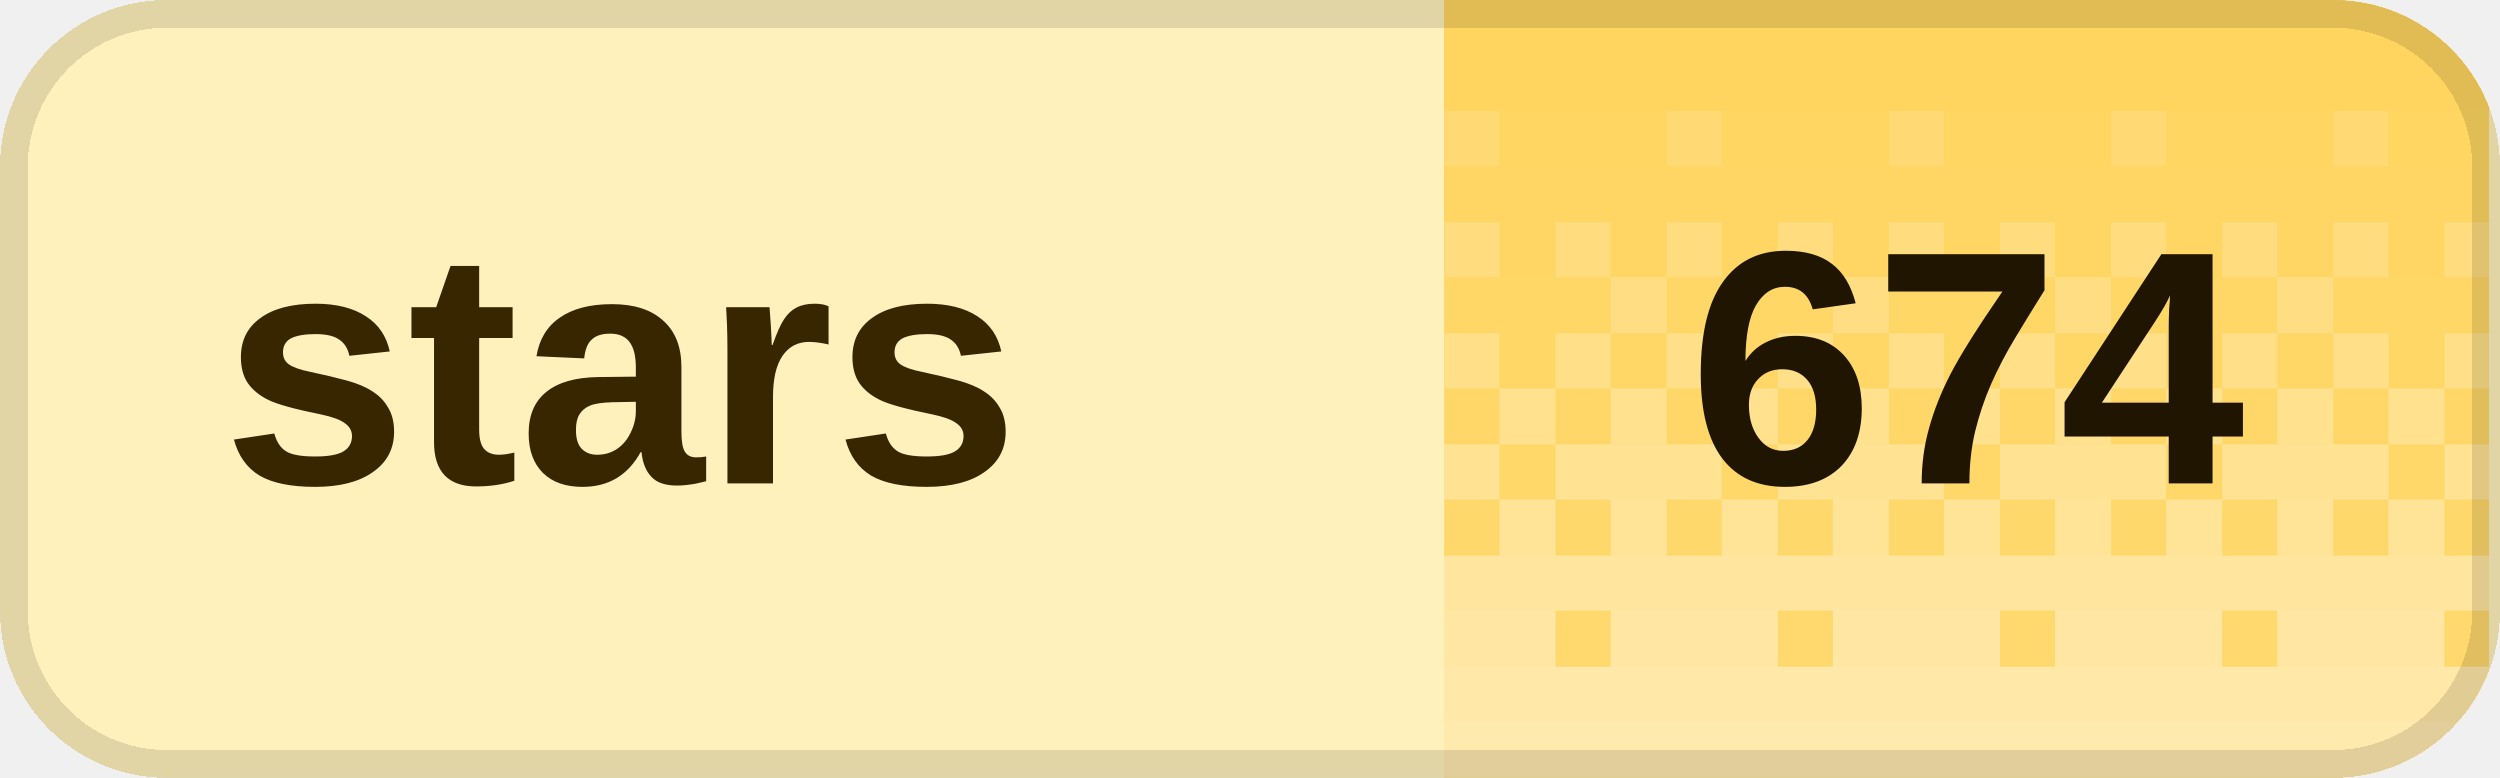
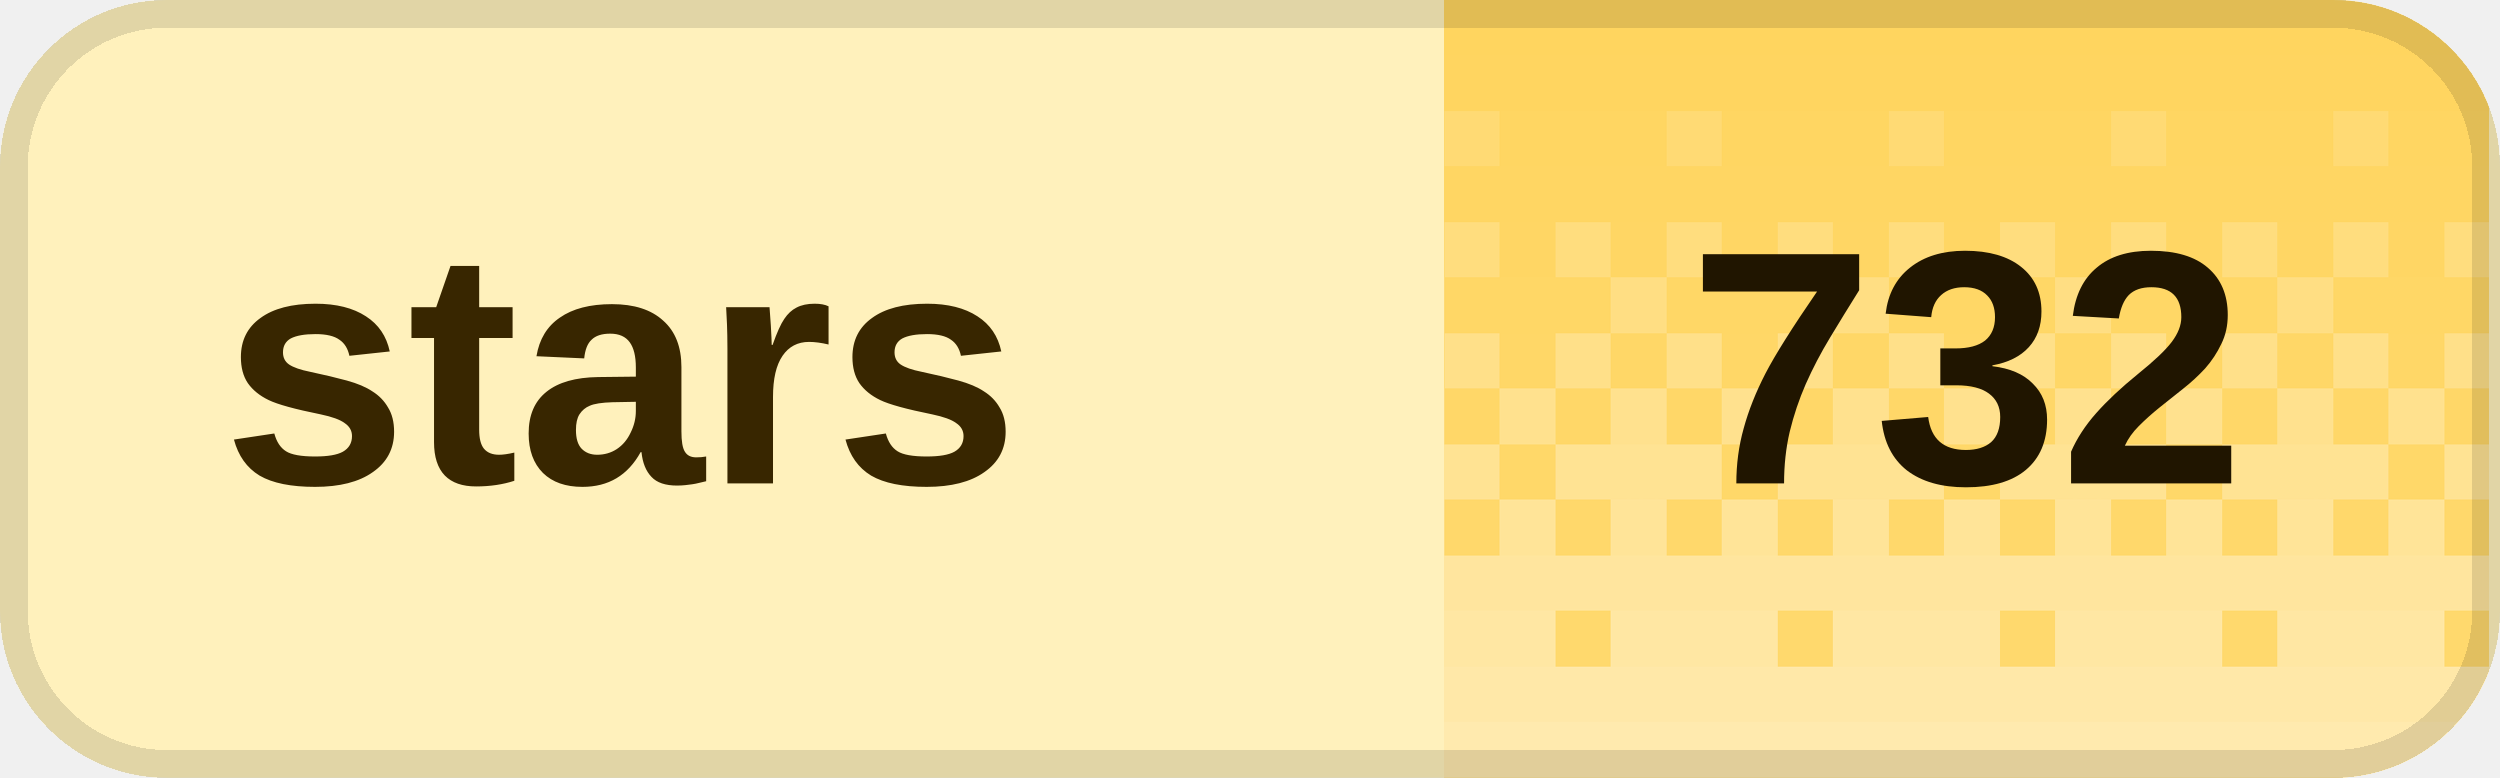
<svg xmlns="http://www.w3.org/2000/svg" width="90" height="28" viewBox="0 0 90 28" role="img" aria-labelledby="title desc" shape-rendering="crispEdges">
  <defs>
    <clipPath id="badge-clip">
      <rect width="90" height="28" rx="6" />
    </clipPath>
    <pattern id="dither" width="8" height="28" patternUnits="userSpaceOnUse">
      <rect x="0" y="0" width="2" height="2" fill="#fff" fill-opacity="0.020" />
      <rect x="2" y="0" width="2" height="2" fill="#fff" fill-opacity="0.020" />
      <rect x="4" y="0" width="2" height="2" fill="#fff" fill-opacity="0.020" />
      <rect x="6" y="0" width="2" height="2" fill="#fff" fill-opacity="0.020" />
      <rect x="0" y="2" width="2" height="2" fill="#fff" fill-opacity="0.028" />
      <rect x="2" y="2" width="2" height="2" fill="#fff" fill-opacity="0.028" />
      <rect x="4" y="2" width="2" height="2" fill="#fff" fill-opacity="0.028" />
      <rect x="6" y="2" width="2" height="2" fill="#fff" fill-opacity="0.028" />
      <rect x="0" y="4" width="2" height="2" fill="#fff" fill-opacity="0.036" />
      <rect x="2" y="4" width="2" height="2" fill="#fff" fill-opacity="0.036" />
      <rect x="4" y="4" width="2" height="2" fill="#fff" fill-opacity="0.145" />
      <rect x="6" y="4" width="2" height="2" fill="#fff" fill-opacity="0.036" />
      <rect x="0" y="6" width="2" height="2" fill="#fff" fill-opacity="0.044" />
      <rect x="2" y="6" width="2" height="2" fill="#fff" fill-opacity="0.044" />
      <rect x="4" y="6" width="2" height="2" fill="#fff" fill-opacity="0.044" />
      <rect x="6" y="6" width="2" height="2" fill="#fff" fill-opacity="0.044" />
      <rect x="0" y="8" width="2" height="2" fill="#fff" fill-opacity="0.209" />
      <rect x="2" y="8" width="2" height="2" fill="#fff" fill-opacity="0.052" />
      <rect x="4" y="8" width="2" height="2" fill="#fff" fill-opacity="0.209" />
      <rect x="6" y="8" width="2" height="2" fill="#fff" fill-opacity="0.052" />
      <rect x="0" y="10" width="2" height="2" fill="#fff" fill-opacity="0.060" />
      <rect x="2" y="10" width="2" height="2" fill="#fff" fill-opacity="0.242" />
      <rect x="4" y="10" width="2" height="2" fill="#fff" fill-opacity="0.060" />
      <rect x="6" y="10" width="2" height="2" fill="#fff" fill-opacity="0.060" />
      <rect x="0" y="12" width="2" height="2" fill="#fff" fill-opacity="0.274" />
      <rect x="2" y="12" width="2" height="2" fill="#fff" fill-opacity="0.068" />
      <rect x="4" y="12" width="2" height="2" fill="#fff" fill-opacity="0.274" />
      <rect x="6" y="12" width="2" height="2" fill="#fff" fill-opacity="0.068" />
      <rect x="0" y="14" width="2" height="2" fill="#fff" fill-opacity="0.077" />
      <rect x="2" y="14" width="2" height="2" fill="#fff" fill-opacity="0.306" />
      <rect x="4" y="14" width="2" height="2" fill="#fff" fill-opacity="0.077" />
      <rect x="6" y="14" width="2" height="2" fill="#fff" fill-opacity="0.306" />
      <rect x="0" y="16" width="2" height="2" fill="#fff" fill-opacity="0.338" />
      <rect x="2" y="16" width="2" height="2" fill="#fff" fill-opacity="0.338" />
      <rect x="4" y="16" width="2" height="2" fill="#fff" fill-opacity="0.338" />
      <rect x="6" y="16" width="2" height="2" fill="#fff" fill-opacity="0.085" />
      <rect x="0" y="18" width="2" height="2" fill="#fff" fill-opacity="0.093" />
      <rect x="2" y="18" width="2" height="2" fill="#fff" fill-opacity="0.371" />
      <rect x="4" y="18" width="2" height="2" fill="#fff" fill-opacity="0.093" />
      <rect x="6" y="18" width="2" height="2" fill="#fff" fill-opacity="0.371" />
      <rect x="0" y="20" width="2" height="2" fill="#fff" fill-opacity="0.403" />
      <rect x="2" y="20" width="2" height="2" fill="#fff" fill-opacity="0.403" />
      <rect x="4" y="20" width="2" height="2" fill="#fff" fill-opacity="0.403" />
      <rect x="6" y="20" width="2" height="2" fill="#fff" fill-opacity="0.403" />
      <rect x="0" y="22" width="2" height="2" fill="#fff" fill-opacity="0.109" />
      <rect x="2" y="22" width="2" height="2" fill="#fff" fill-opacity="0.435" />
      <rect x="4" y="22" width="2" height="2" fill="#fff" fill-opacity="0.435" />
      <rect x="6" y="22" width="2" height="2" fill="#fff" fill-opacity="0.435" />
      <rect x="0" y="24" width="2" height="2" fill="#fff" fill-opacity="0.468" />
      <rect x="2" y="24" width="2" height="2" fill="#fff" fill-opacity="0.468" />
      <rect x="4" y="24" width="2" height="2" fill="#fff" fill-opacity="0.468" />
      <rect x="6" y="24" width="2" height="2" fill="#fff" fill-opacity="0.468" />
      <rect x="0" y="26" width="2" height="2" fill="#fff" fill-opacity="0.500" />
      <rect x="2" y="26" width="2" height="2" fill="#fff" fill-opacity="0.500" />
      <rect x="4" y="26" width="2" height="2" fill="#fff" fill-opacity="0.500" />
      <rect x="6" y="26" width="2" height="2" fill="#fff" fill-opacity="0.500" />
    </pattern>
  </defs>
  <g clip-path="url(#badge-clip)">
    <rect width="90" height="28" fill="#fff1bc" />
    <rect x="52" width="37.6" height="28" fill="#ffd45c" />
    <rect x="52" width="37.6" height="28" fill="url(#dither)" />
  </g>
  <rect x="0.5" y="0.5" width="89" height="27" rx="5.5" fill="none" stroke="#000" stroke-opacity="0.12" />
  <g fill="#382600" font-family="Geist,Arial,sans-serif" font-size="12" font-weight="600" dominant-baseline="middle">
    <text x="8" y="14">stars</text>
  </g>
-   <text x="70.8" y="14" fill="#201500" font-family="Geist,Arial,sans-serif" font-size="12" font-weight="700" text-anchor="middle" dominant-baseline="middle">674</text>
+   <text x="70.8" y="14" fill="#201500" font-family="Geist,Arial,sans-serif" font-size="12" font-weight="700" text-anchor="middle" dominant-baseline="middle">732</text>
</svg>
